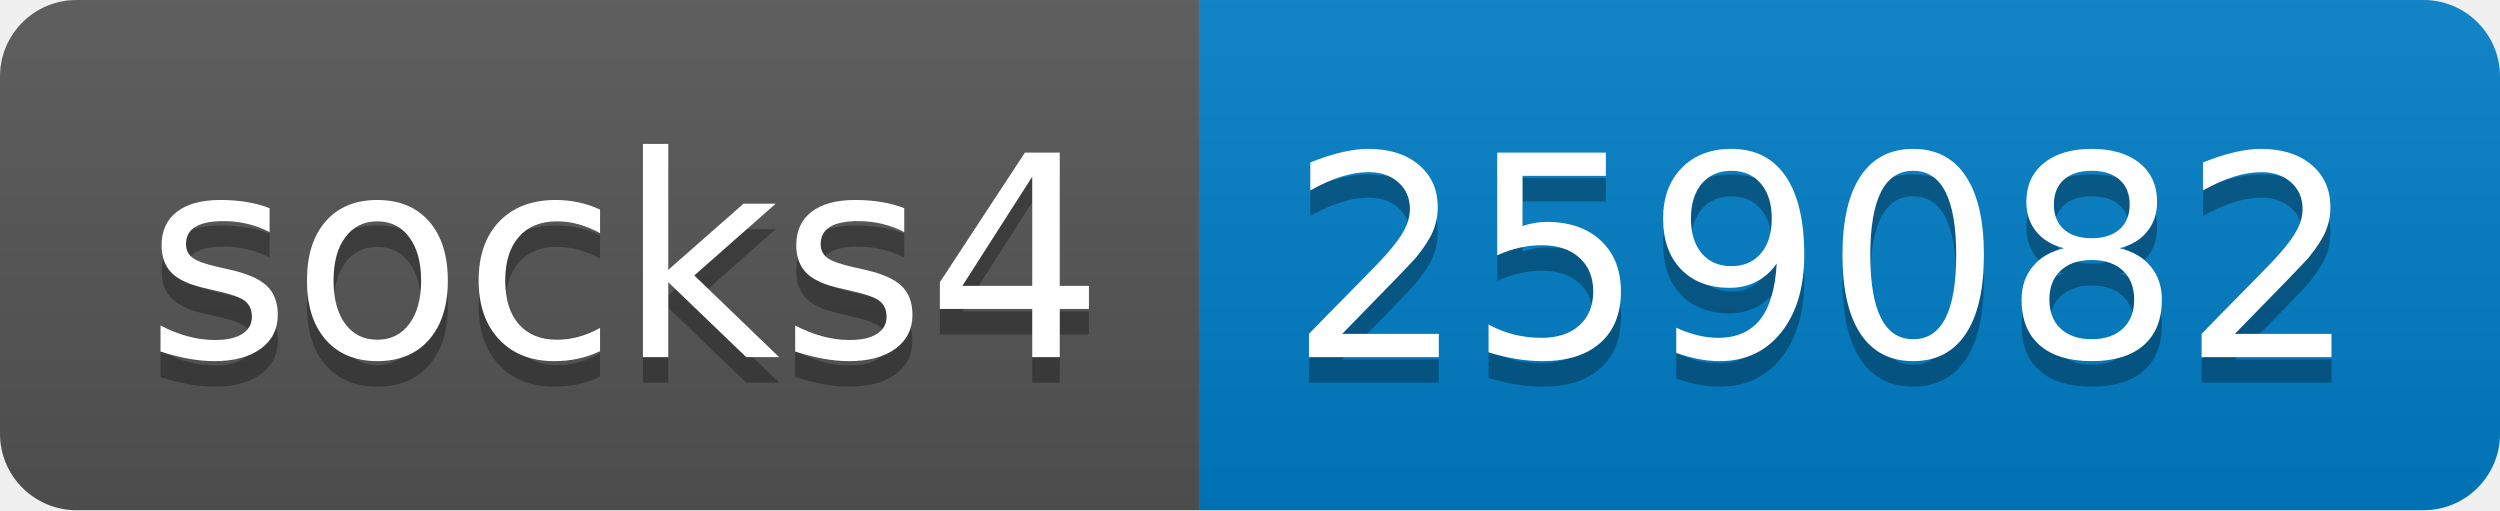
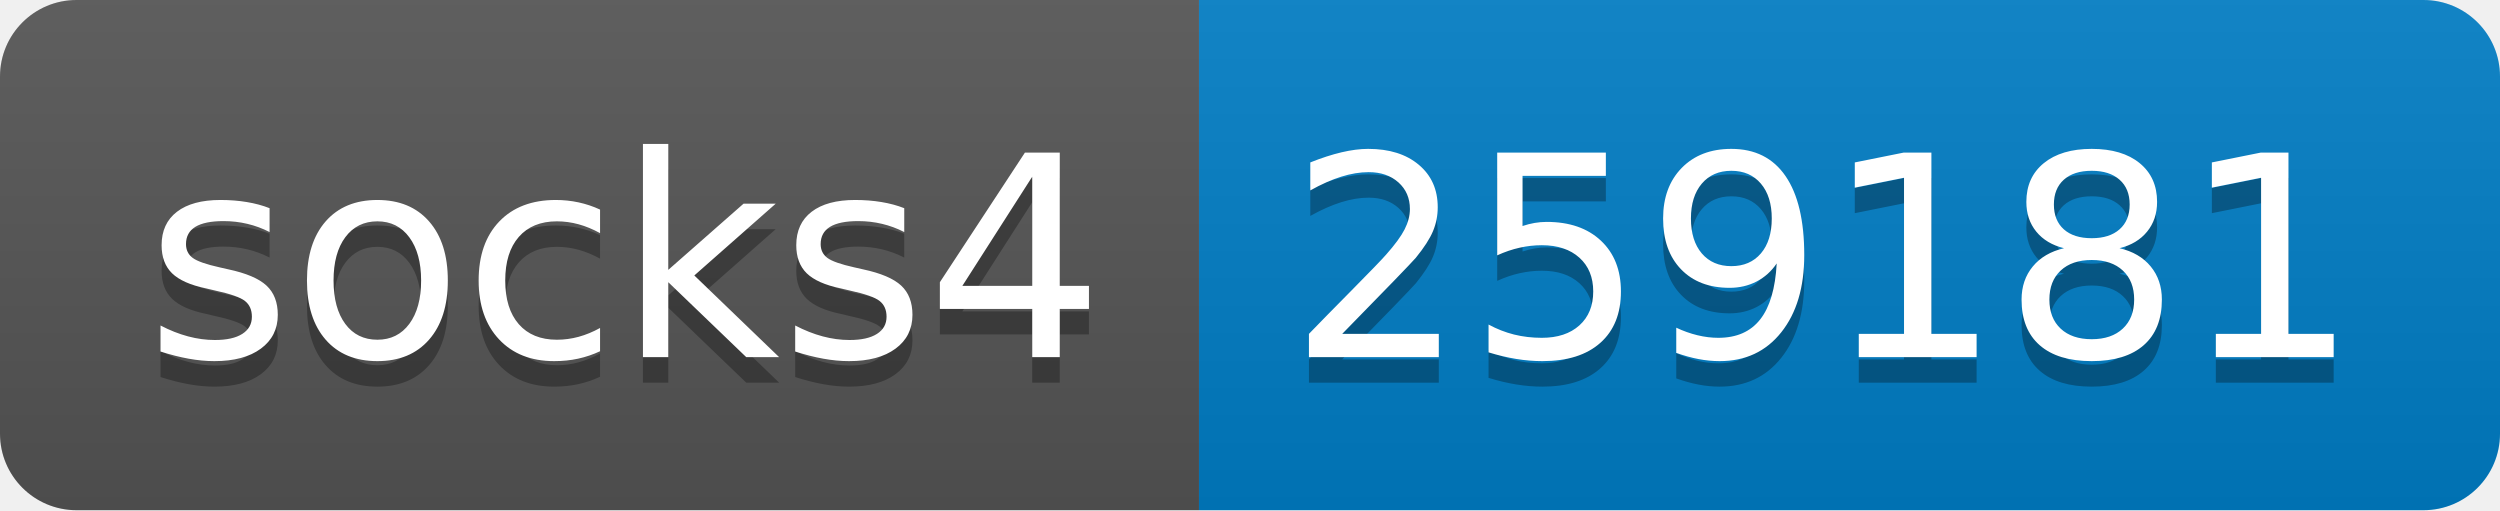
- <svg xmlns="http://www.w3.org/2000/svg" width="98" height="20" role="img" aria-label="socks4: 259082">
+ <svg xmlns="http://www.w3.org/2000/svg" width="98" height="20" role="img" aria-label="socks4: 259181">
  <linearGradient id="s" x2="0" y2="100%">
    <stop offset="0" stop-color="#bbb" stop-opacity=".1" />
    <stop offset="1" stop-opacity=".1" />
  </linearGradient>
  <clipPath id="r">
    <rect width="98" height="20" rx="3" fill="#fff" />
  </clipPath>
  <g clip-path="url(#r)">
    <rect width="47" height="20" fill="#555" />
    <rect x="47" width="51" height="20" fill="#007ec6" />
    <rect width="98" height="20" fill="url(#s)" />
  </g>
  <g fill="#fff" text-anchor="middle" font-family="Verdana,Geneva,DejaVu Sans,sans-serif" text-rendering="geometricPrecision" font-size="110">
    <text aria-hidden="true" x="245" y="150" fill="#010101" fill-opacity=".3" transform="scale(.1)" textLength="370">socks4</text>
    <text x="245" y="140" transform="scale(.1)" fill="#fff" textLength="370">socks4</text>
-     <text aria-hidden="true" x="715" y="150" fill="#010101" fill-opacity=".3" transform="scale(.1)" textLength="410">259082</text>
-     <text x="715" y="140" transform="scale(.1)" fill="#fff" textLength="410">259082</text>
+     <text aria-hidden="true" x="715" y="150" fill="#010101" fill-opacity=".3" transform="scale(.1)" textLength="410">259181</text>
+     <text x="715" y="140" transform="scale(.1)" fill="#fff" textLength="410">259181</text>
  </g>
</svg>
